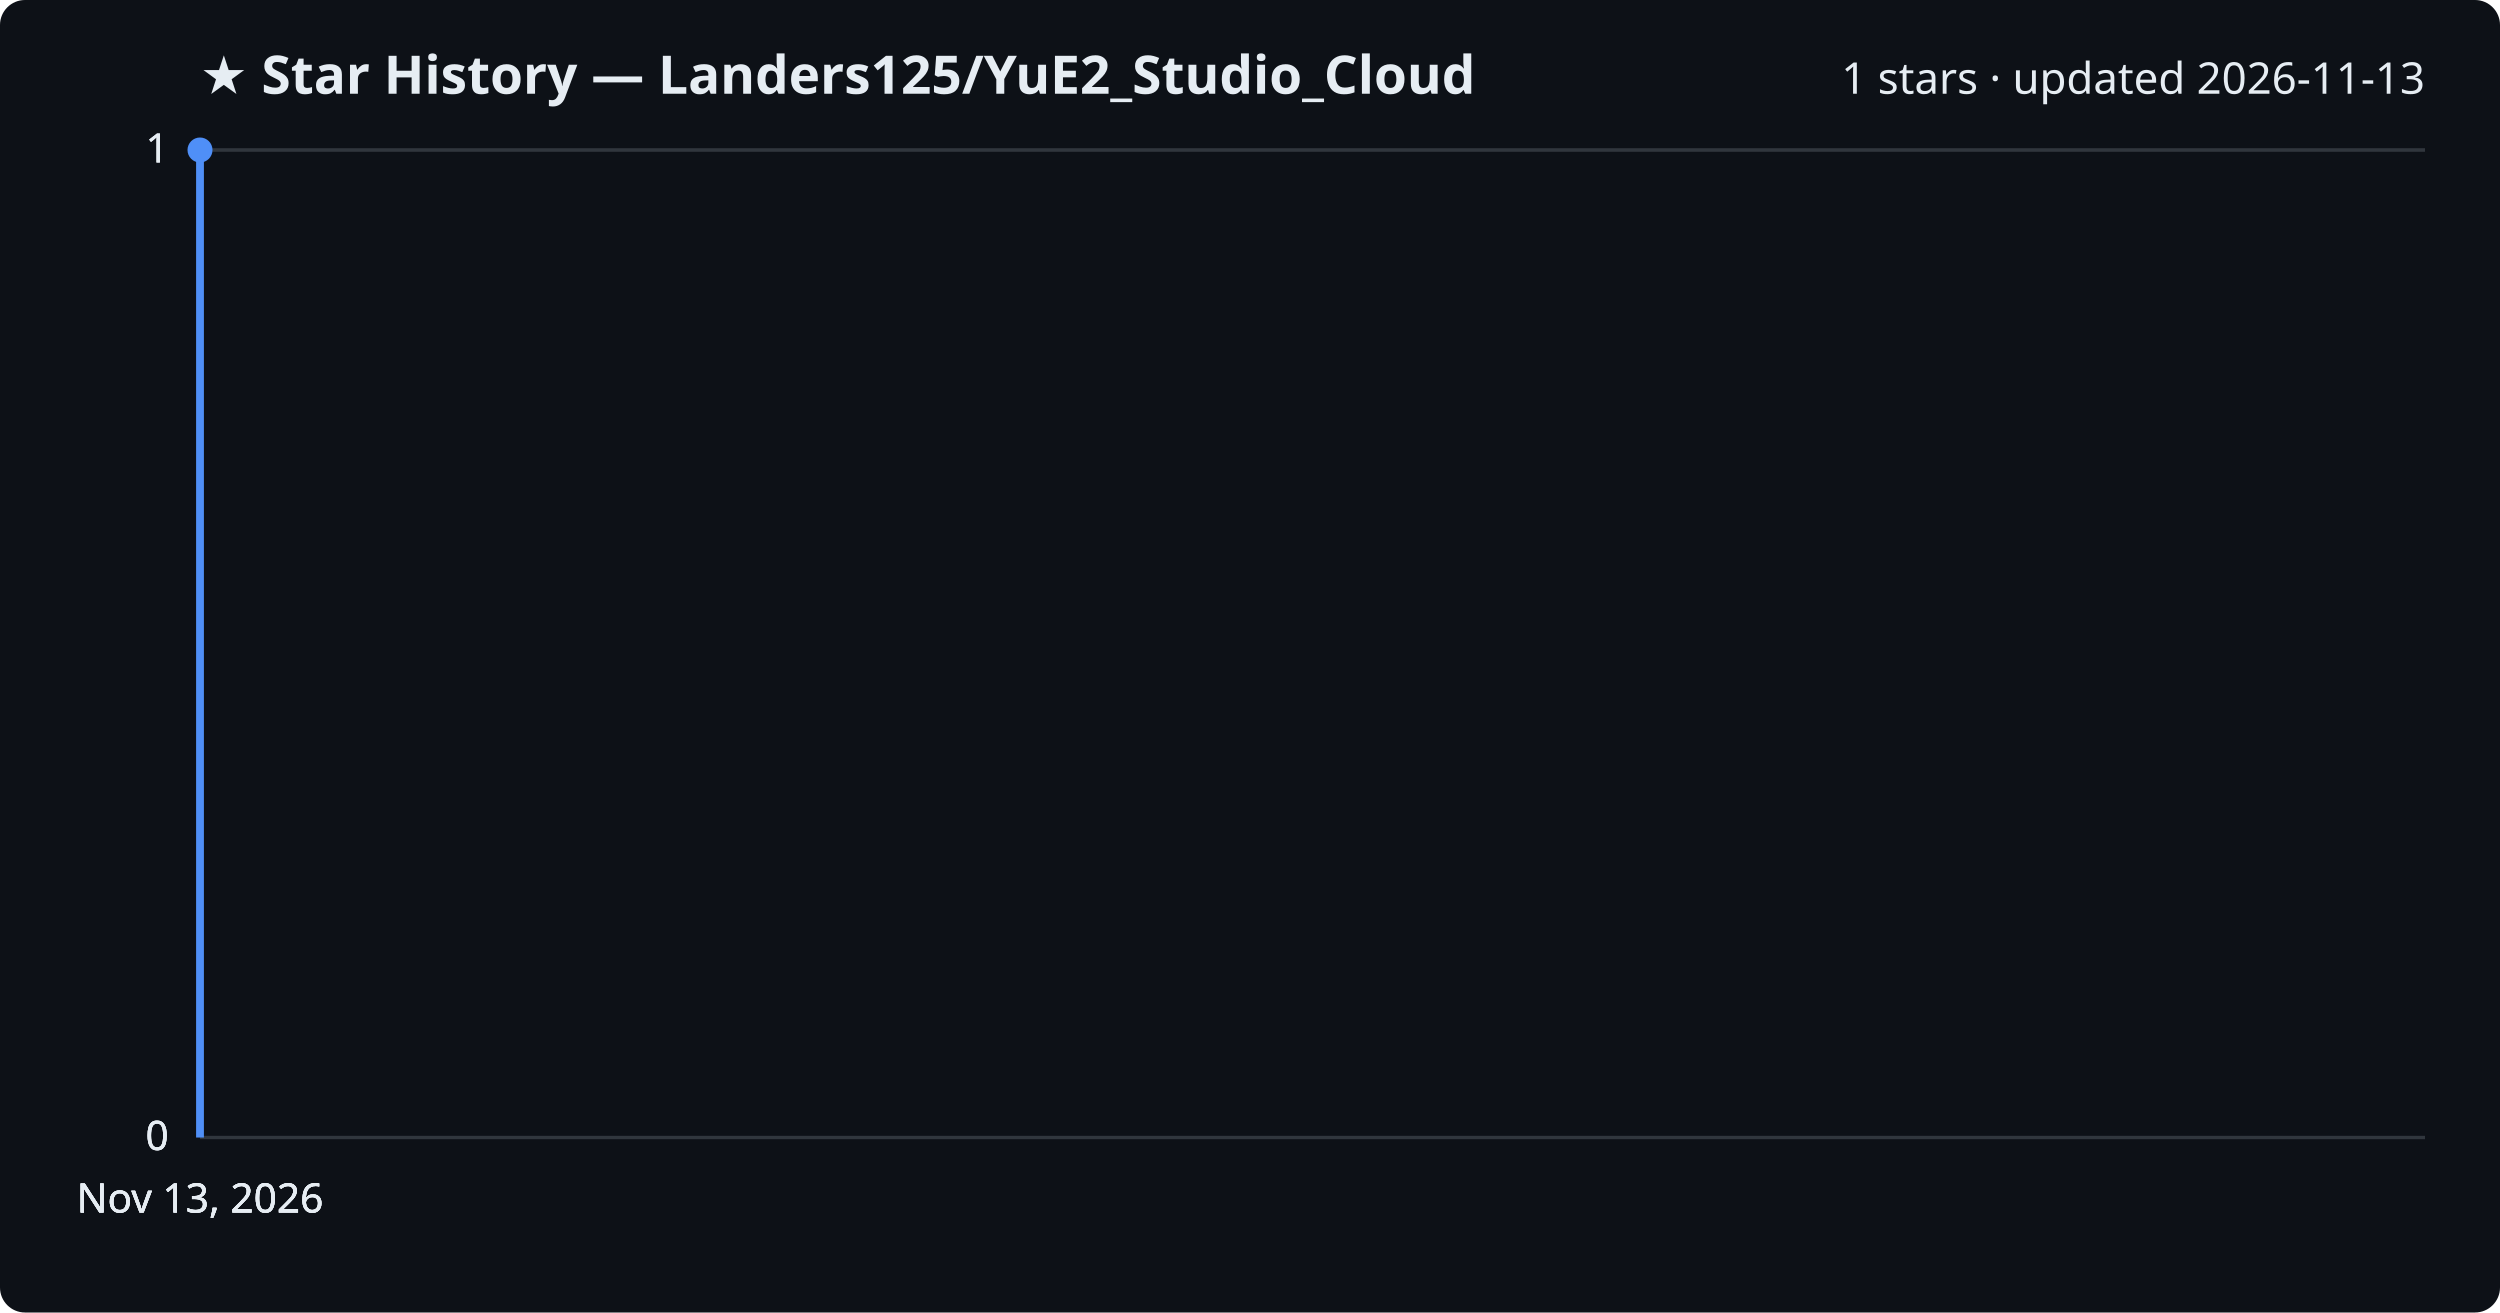
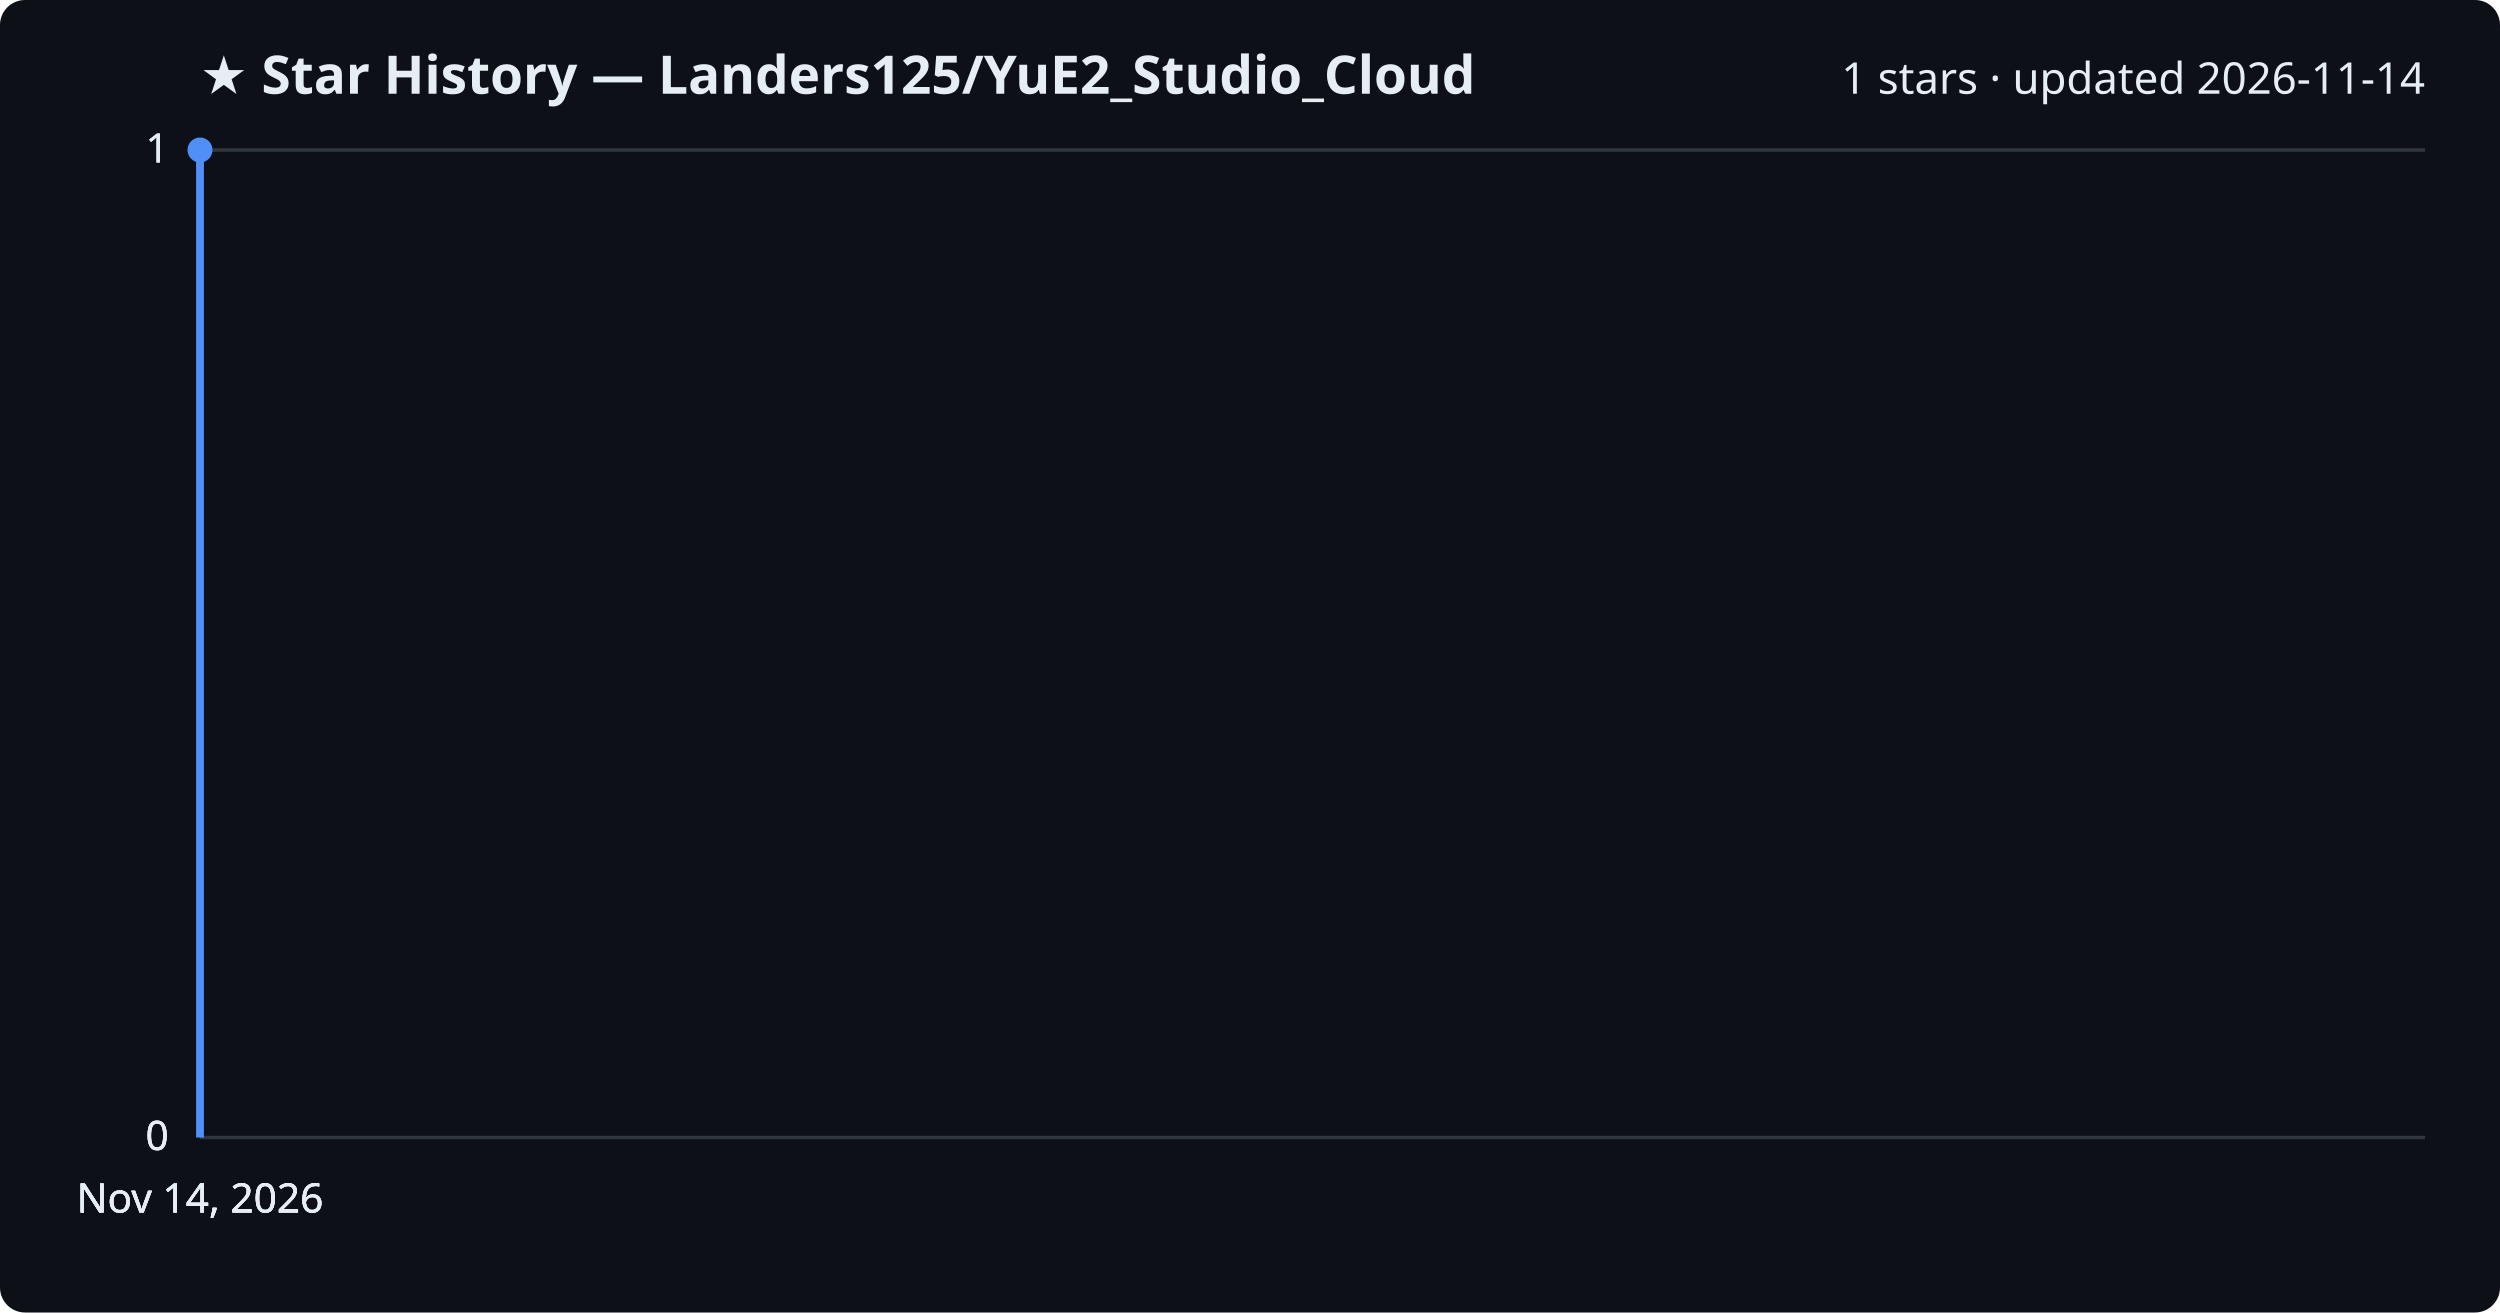
<svg xmlns="http://www.w3.org/2000/svg" viewBox="0 0 800 420" font-family="Segoe UI, sans-serif">
  <rect width="800" height="420" fill="#0d1117" rx="8" />
  <text x="64" y="30" fill="#e6edf3" font-size="17" font-weight="700">★ Star History — Landers125/YuE2_Studio_Cloud</text>
-   <text x="776" y="30" fill="#e6edf3" font-size="14" text-anchor="end">1 stars · updated 2026-11-13</text>
+   <text x="776" y="30" fill="#e6edf3" font-size="14" text-anchor="end">1 stars · updated 2026-11-14</text>
  <line x1="64" y1="364.0" x2="776" y2="364.0" stroke="#30363d" stroke-width="1" />
  <text x="54" y="368.0" fill="#e6edf3" font-size="13" text-anchor="end">0</text>
  <line x1="64" y1="364.0" x2="776" y2="364.0" stroke="#30363d" stroke-width="1" />
  <text x="54" y="368.0" fill="#e6edf3" font-size="13" text-anchor="end">0</text>
  <line x1="64" y1="364.0" x2="776" y2="364.0" stroke="#30363d" stroke-width="1" />
  <text x="54" y="368.0" fill="#e6edf3" font-size="13" text-anchor="end">0</text>
  <line x1="64" y1="48.0" x2="776" y2="48.0" stroke="#30363d" stroke-width="1" />
  <text x="54" y="52.0" fill="#e6edf3" font-size="13" text-anchor="end">1</text>
  <line x1="64" y1="48.0" x2="776" y2="48.0" stroke="#30363d" stroke-width="1" />
  <text x="54" y="52.0" fill="#e6edf3" font-size="13" text-anchor="end">1</text>
  <path d="M64.0,364.0 L64.0,48.0 L64.0,48.0" fill="none" stroke="#4f8ff7" stroke-width="2.5" stroke-linejoin="round" />
  <circle cx="64.0" cy="48.0" r="4" fill="#4f8ff7" />
-   <text x="64.0" y="388" fill="#e6edf3" font-size="13" text-anchor="middle">Nov 13, 2026</text>
-   <text x="64.0" y="388" fill="#e6edf3" font-size="13" text-anchor="middle">Nov 13, 2026</text>
-   <text x="64.0" y="388" fill="#e6edf3" font-size="13" text-anchor="middle">Nov 13, 2026</text>
-   <text x="64.0" y="388" fill="#e6edf3" font-size="13" text-anchor="middle">Nov 13, 2026</text>
+   <text x="64.0" y="388" fill="#e6edf3" font-size="13" text-anchor="middle">Nov 14, 2026</text>
+   <text x="64.0" y="388" fill="#e6edf3" font-size="13" text-anchor="middle">Nov 14, 2026</text>
+   <text x="64.0" y="388" fill="#e6edf3" font-size="13" text-anchor="middle">Nov 14, 2026</text>
+   <text x="64.0" y="388" fill="#e6edf3" font-size="13" text-anchor="middle">Nov 14, 2026</text>
</svg>
